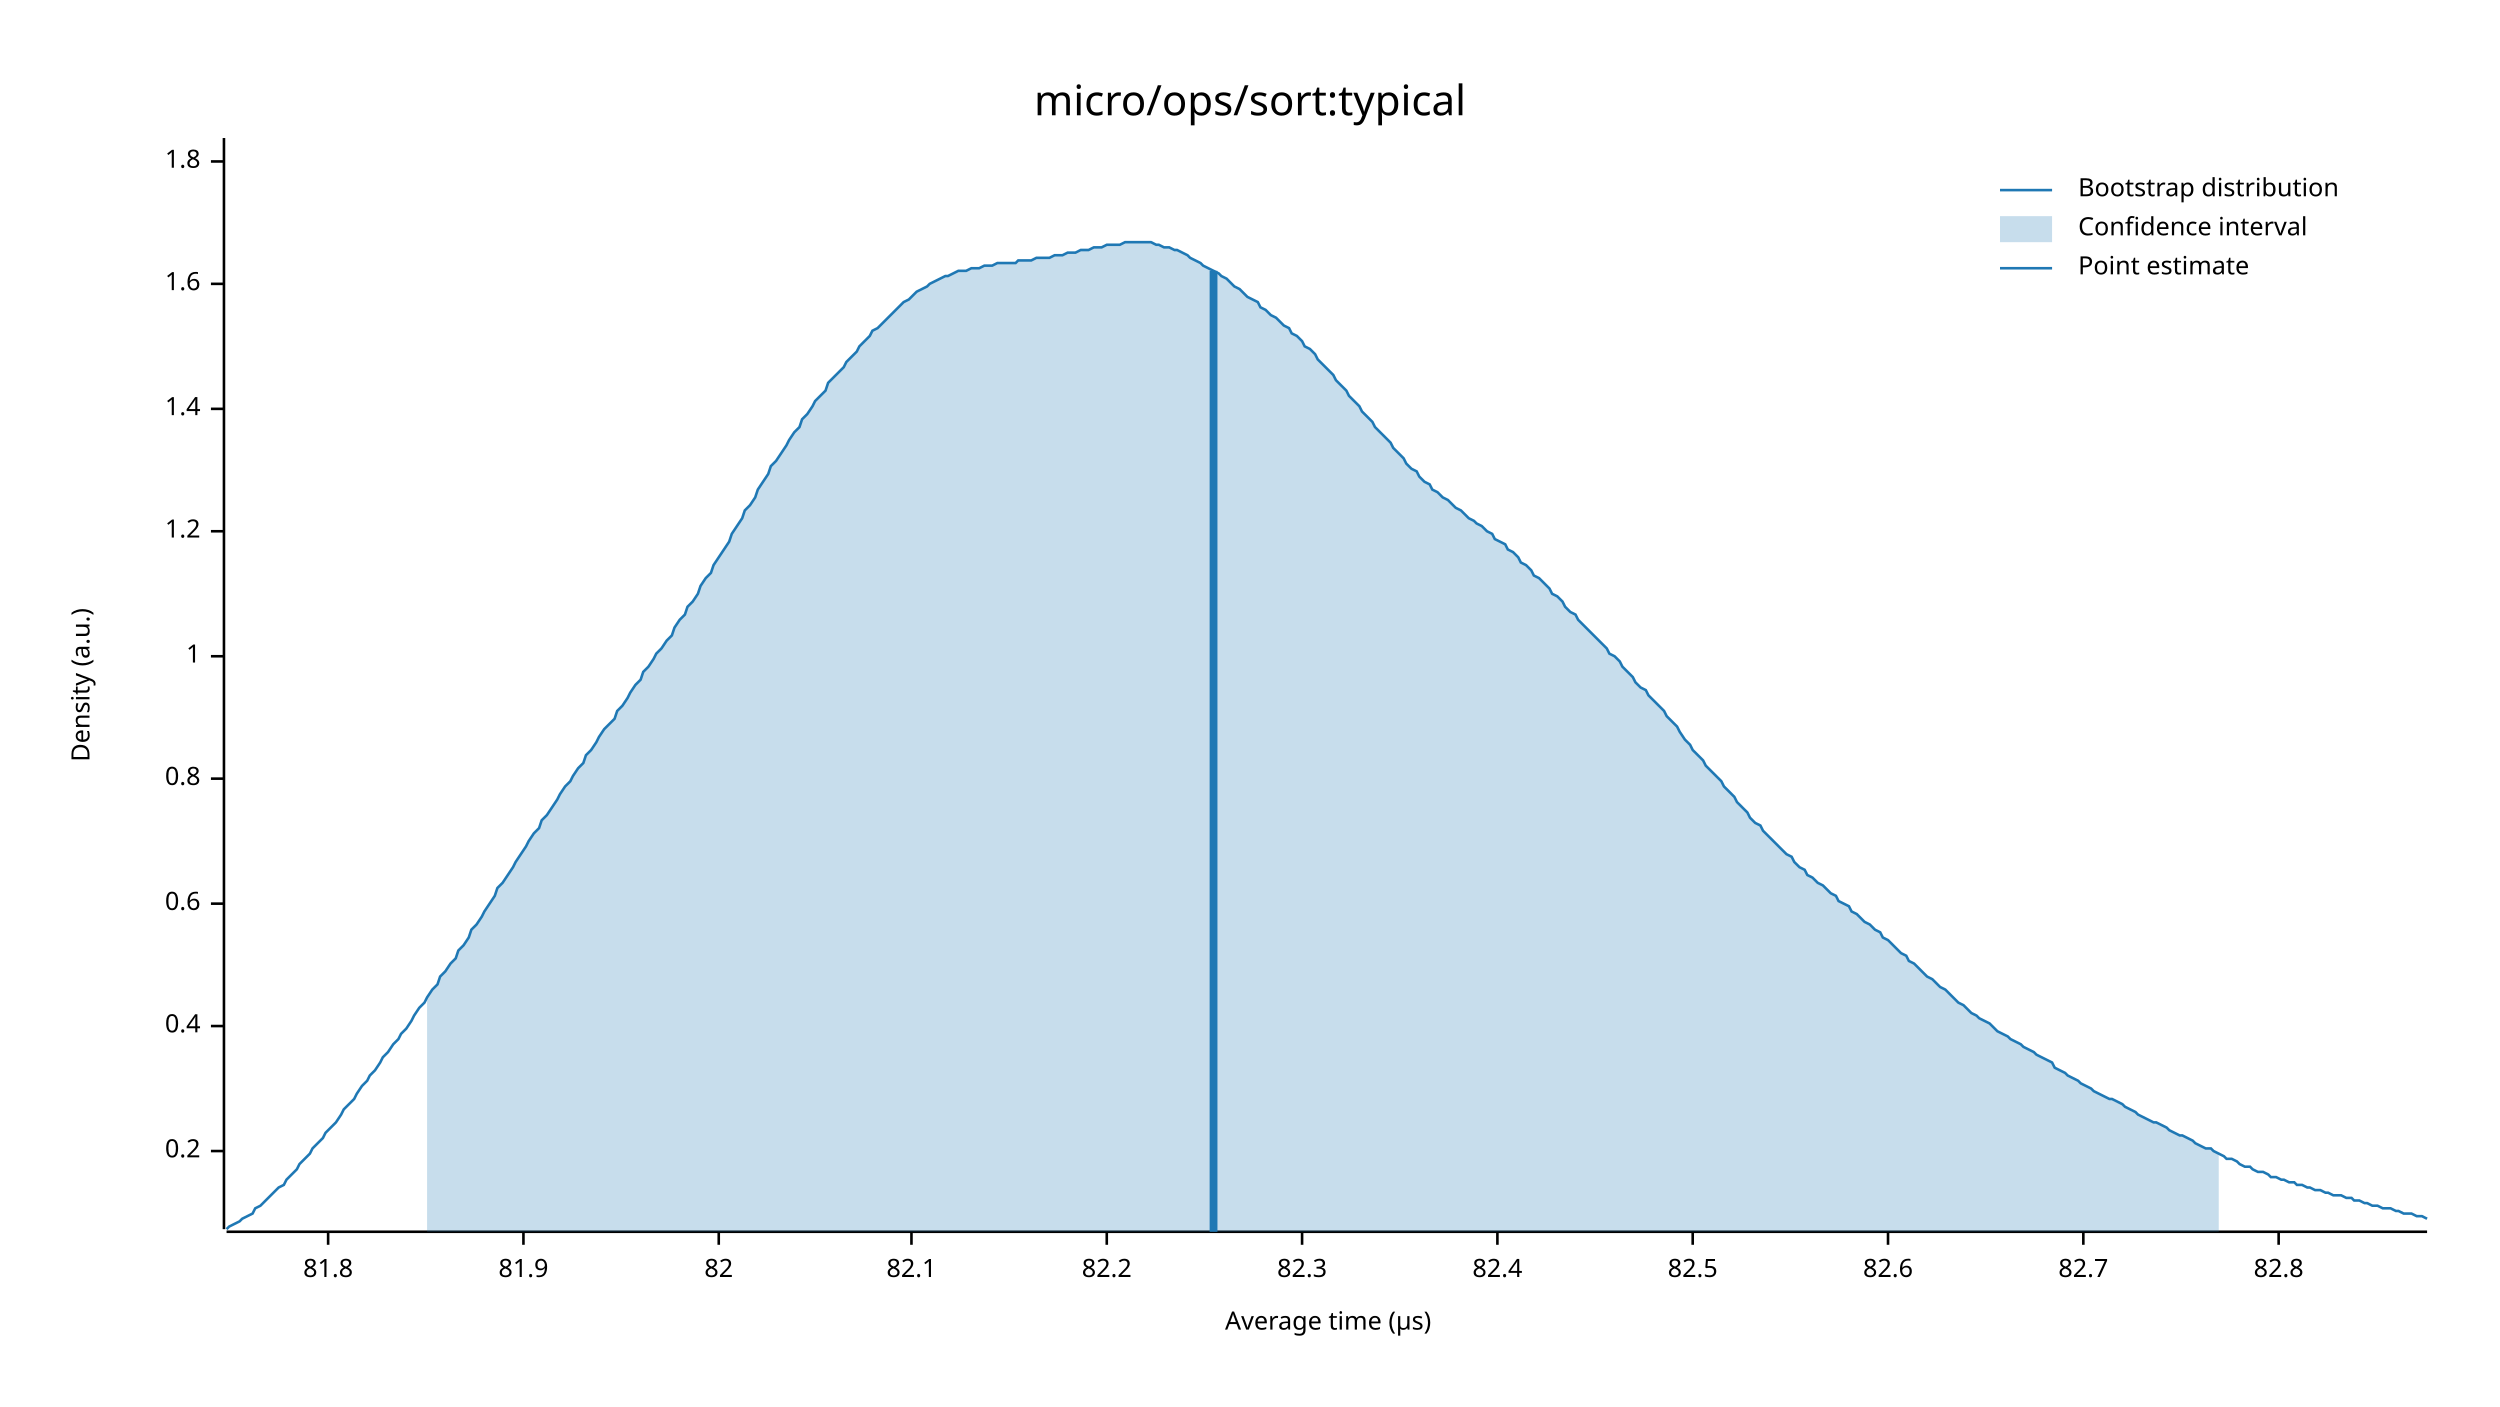
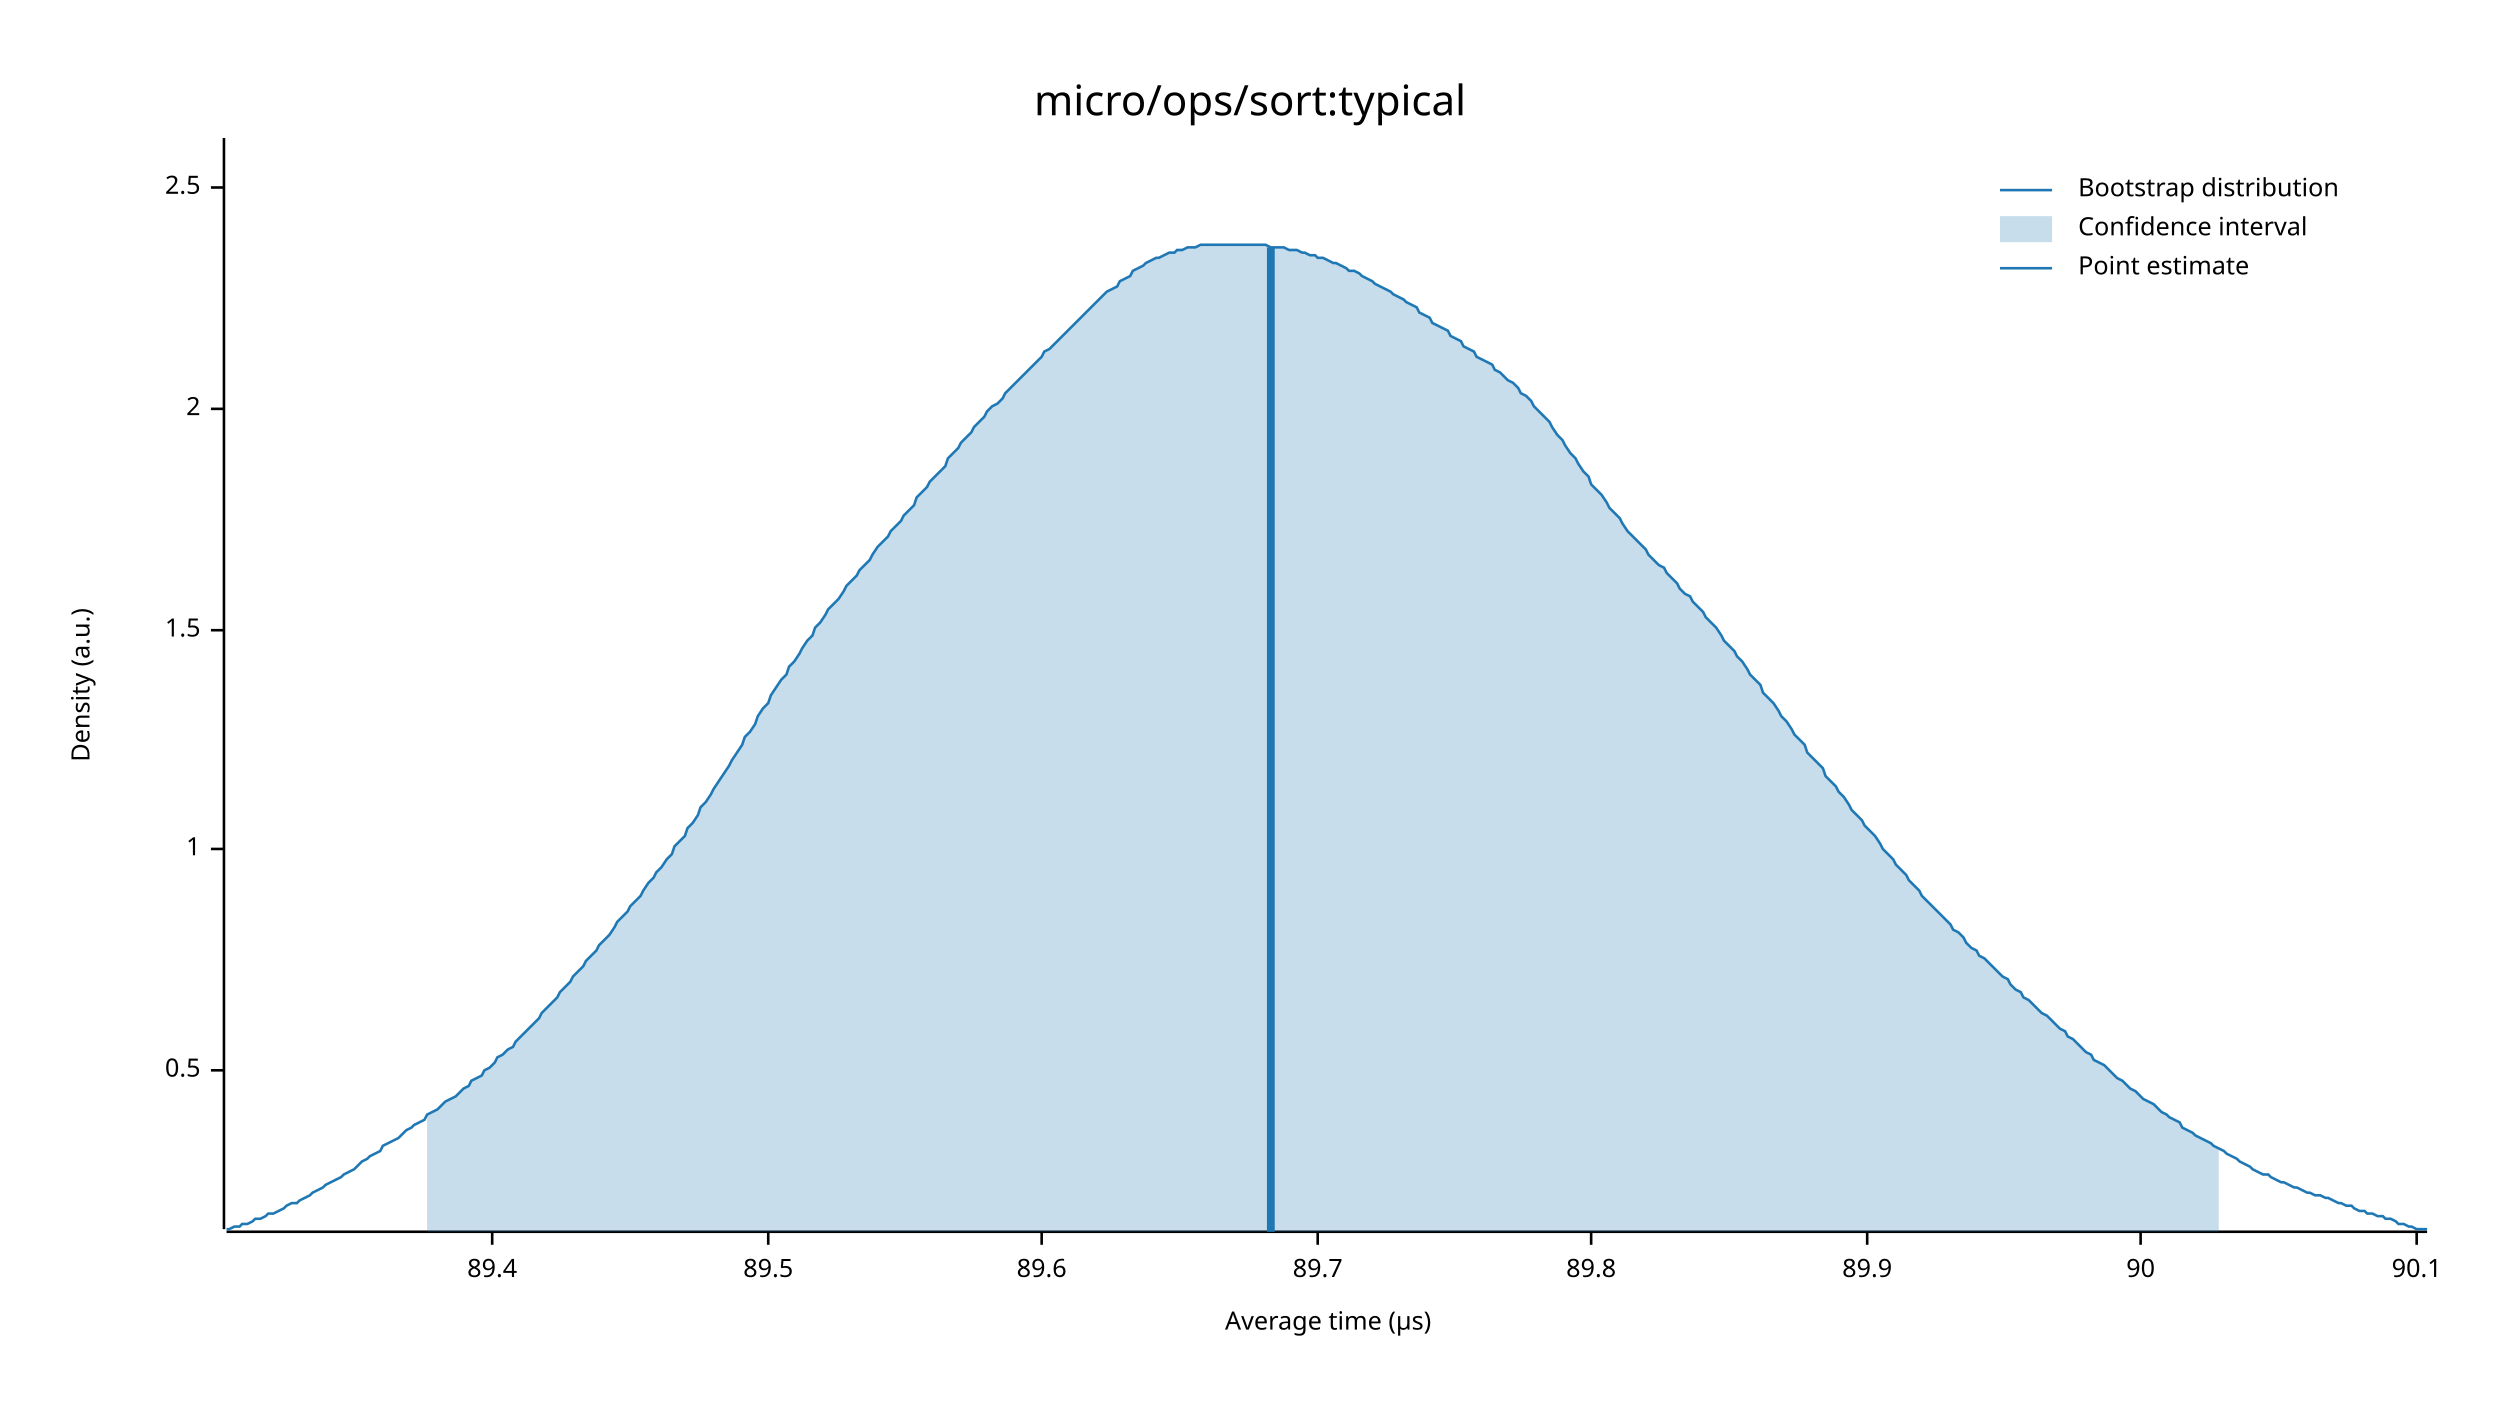
<svg xmlns="http://www.w3.org/2000/svg" width="960" height="540" viewBox="0 0 960 540">
  <text x="480" y="32" dy="0.76em" text-anchor="middle" font-family="sans-serif" font-size="16.129" opacity="1" fill="#000000">
micro/ops/sort:typical
</text>
  <text x="27" y="263" dy="0.76em" text-anchor="middle" font-family="sans-serif" font-size="9.677" opacity="1" fill="#000000" transform="rotate(270, 27, 263)">
Density (a.u.)
</text>
  <text x="510" y="513" dy="-0.5ex" text-anchor="middle" font-family="sans-serif" font-size="9.677" opacity="1" fill="#000000">
Average time (µs)
</text>
  <polyline fill="none" opacity="1" stroke="#000000" stroke-width="1" points="86,53 86,472 " />
-   <text x="77" y="442" dy="0.5ex" text-anchor="end" font-family="sans-serif" font-size="9.677" opacity="1" fill="#000000">
- 0.2
+   <text x="77" y="411" dy="0.5ex" text-anchor="end" font-family="sans-serif" font-size="9.677" opacity="1" fill="#000000">
+ 0.5
</text>
-   <polyline fill="none" opacity="1" stroke="#000000" stroke-width="1" points="81,442 86,442 " />
-   <text x="77" y="394" dy="0.5ex" text-anchor="end" font-family="sans-serif" font-size="9.677" opacity="1" fill="#000000">
- 0.4
- </text>
-   <polyline fill="none" opacity="1" stroke="#000000" stroke-width="1" points="81,394 86,394 " />
-   <text x="77" y="347" dy="0.5ex" text-anchor="end" font-family="sans-serif" font-size="9.677" opacity="1" fill="#000000">
- 0.6
- </text>
-   <polyline fill="none" opacity="1" stroke="#000000" stroke-width="1" points="81,347 86,347 " />
-   <text x="77" y="299" dy="0.5ex" text-anchor="end" font-family="sans-serif" font-size="9.677" opacity="1" fill="#000000">
- 0.8
- </text>
-   <polyline fill="none" opacity="1" stroke="#000000" stroke-width="1" points="81,299 86,299 " />
-   <text x="77" y="252" dy="0.5ex" text-anchor="end" font-family="sans-serif" font-size="9.677" opacity="1" fill="#000000">
+   <polyline fill="none" opacity="1" stroke="#000000" stroke-width="1" points="81,411 86,411 " />
+   <text x="77" y="326" dy="0.5ex" text-anchor="end" font-family="sans-serif" font-size="9.677" opacity="1" fill="#000000">
1
</text>
-   <polyline fill="none" opacity="1" stroke="#000000" stroke-width="1" points="81,252 86,252 " />
-   <text x="77" y="204" dy="0.5ex" text-anchor="end" font-family="sans-serif" font-size="9.677" opacity="1" fill="#000000">
- 1.2
+   <polyline fill="none" opacity="1" stroke="#000000" stroke-width="1" points="81,326 86,326 " />
+   <text x="77" y="242" dy="0.5ex" text-anchor="end" font-family="sans-serif" font-size="9.677" opacity="1" fill="#000000">
+ 1.5
</text>
-   <polyline fill="none" opacity="1" stroke="#000000" stroke-width="1" points="81,204 86,204 " />
+   <polyline fill="none" opacity="1" stroke="#000000" stroke-width="1" points="81,242 86,242 " />
  <text x="77" y="157" dy="0.5ex" text-anchor="end" font-family="sans-serif" font-size="9.677" opacity="1" fill="#000000">
- 1.4
+ 2
</text>
  <polyline fill="none" opacity="1" stroke="#000000" stroke-width="1" points="81,157 86,157 " />
-   <text x="77" y="109" dy="0.5ex" text-anchor="end" font-family="sans-serif" font-size="9.677" opacity="1" fill="#000000">
- 1.6
+   <text x="77" y="72" dy="0.5ex" text-anchor="end" font-family="sans-serif" font-size="9.677" opacity="1" fill="#000000">
+ 2.5
</text>
-   <polyline fill="none" opacity="1" stroke="#000000" stroke-width="1" points="81,109 86,109 " />
-   <text x="77" y="62" dy="0.5ex" text-anchor="end" font-family="sans-serif" font-size="9.677" opacity="1" fill="#000000">
- 1.8
+   <polyline fill="none" opacity="1" stroke="#000000" stroke-width="1" points="81,72 86,72 " />
+   <polyline fill="none" opacity="1" stroke="#000000" stroke-width="1" points="87,473 932,473 " />
+   <text x="189" y="483" dy="0.76em" text-anchor="middle" font-family="sans-serif" font-size="9.677" opacity="1" fill="#000000">
+ 89.4
</text>
-   <polyline fill="none" opacity="1" stroke="#000000" stroke-width="1" points="81,62 86,62 " />
-   <polyline fill="none" opacity="1" stroke="#000000" stroke-width="1" points="87,473 932,473 " />
-   <text x="126" y="483" dy="0.76em" text-anchor="middle" font-family="sans-serif" font-size="9.677" opacity="1" fill="#000000">
- 81.8
+   <polyline fill="none" opacity="1" stroke="#000000" stroke-width="1" points="189,473 189,478 " />
+   <text x="295" y="483" dy="0.76em" text-anchor="middle" font-family="sans-serif" font-size="9.677" opacity="1" fill="#000000">
+ 89.5
</text>
-   <polyline fill="none" opacity="1" stroke="#000000" stroke-width="1" points="126,473 126,478 " />
-   <text x="201" y="483" dy="0.76em" text-anchor="middle" font-family="sans-serif" font-size="9.677" opacity="1" fill="#000000">
- 81.9
+   <polyline fill="none" opacity="1" stroke="#000000" stroke-width="1" points="295,473 295,478 " />
+   <text x="400" y="483" dy="0.76em" text-anchor="middle" font-family="sans-serif" font-size="9.677" opacity="1" fill="#000000">
+ 89.6
</text>
-   <polyline fill="none" opacity="1" stroke="#000000" stroke-width="1" points="201,473 201,478 " />
-   <text x="276" y="483" dy="0.76em" text-anchor="middle" font-family="sans-serif" font-size="9.677" opacity="1" fill="#000000">
- 82
+   <polyline fill="none" opacity="1" stroke="#000000" stroke-width="1" points="400,473 400,478 " />
+   <text x="506" y="483" dy="0.76em" text-anchor="middle" font-family="sans-serif" font-size="9.677" opacity="1" fill="#000000">
+ 89.7
</text>
-   <polyline fill="none" opacity="1" stroke="#000000" stroke-width="1" points="276,473 276,478 " />
-   <text x="350" y="483" dy="0.76em" text-anchor="middle" font-family="sans-serif" font-size="9.677" opacity="1" fill="#000000">
- 82.1
+   <polyline fill="none" opacity="1" stroke="#000000" stroke-width="1" points="506,473 506,478 " />
+   <text x="611" y="483" dy="0.76em" text-anchor="middle" font-family="sans-serif" font-size="9.677" opacity="1" fill="#000000">
+ 89.8
</text>
-   <polyline fill="none" opacity="1" stroke="#000000" stroke-width="1" points="350,473 350,478 " />
-   <text x="425" y="483" dy="0.76em" text-anchor="middle" font-family="sans-serif" font-size="9.677" opacity="1" fill="#000000">
- 82.2
+   <polyline fill="none" opacity="1" stroke="#000000" stroke-width="1" points="611,473 611,478 " />
+   <text x="717" y="483" dy="0.76em" text-anchor="middle" font-family="sans-serif" font-size="9.677" opacity="1" fill="#000000">
+ 89.9
</text>
-   <polyline fill="none" opacity="1" stroke="#000000" stroke-width="1" points="425,473 425,478 " />
-   <text x="500" y="483" dy="0.76em" text-anchor="middle" font-family="sans-serif" font-size="9.677" opacity="1" fill="#000000">
- 82.3
+   <polyline fill="none" opacity="1" stroke="#000000" stroke-width="1" points="717,473 717,478 " />
+   <text x="822" y="483" dy="0.76em" text-anchor="middle" font-family="sans-serif" font-size="9.677" opacity="1" fill="#000000">
+ 90
</text>
-   <polyline fill="none" opacity="1" stroke="#000000" stroke-width="1" points="500,473 500,478 " />
-   <text x="575" y="483" dy="0.76em" text-anchor="middle" font-family="sans-serif" font-size="9.677" opacity="1" fill="#000000">
- 82.4
+   <polyline fill="none" opacity="1" stroke="#000000" stroke-width="1" points="822,473 822,478 " />
+   <text x="928" y="483" dy="0.76em" text-anchor="middle" font-family="sans-serif" font-size="9.677" opacity="1" fill="#000000">
+ 90.1
</text>
-   <polyline fill="none" opacity="1" stroke="#000000" stroke-width="1" points="575,473 575,478 " />
-   <text x="650" y="483" dy="0.76em" text-anchor="middle" font-family="sans-serif" font-size="9.677" opacity="1" fill="#000000">
- 82.5
- </text>
-   <polyline fill="none" opacity="1" stroke="#000000" stroke-width="1" points="650,473 650,478 " />
-   <text x="725" y="483" dy="0.76em" text-anchor="middle" font-family="sans-serif" font-size="9.677" opacity="1" fill="#000000">
- 82.6
- </text>
-   <polyline fill="none" opacity="1" stroke="#000000" stroke-width="1" points="725,473 725,478 " />
-   <text x="800" y="483" dy="0.76em" text-anchor="middle" font-family="sans-serif" font-size="9.677" opacity="1" fill="#000000">
- 82.7
- </text>
-   <polyline fill="none" opacity="1" stroke="#000000" stroke-width="1" points="800,473 800,478 " />
-   <text x="875" y="483" dy="0.76em" text-anchor="middle" font-family="sans-serif" font-size="9.677" opacity="1" fill="#000000">
- 82.8
- </text>
-   <polyline fill="none" opacity="1" stroke="#000000" stroke-width="1" points="875,473 875,478 " />
-   <polyline fill="none" opacity="1" stroke="#1F78B4" stroke-width="1" points="87,472 88,471 90,470 92,469 93,468 95,467 97,466 98,464 100,463 102,461 103,460 105,458 107,456 109,455 110,453 112,451 114,449 115,447 117,445 119,443 120,441 122,439 124,437 125,435 127,433 129,431 131,428 132,426 134,424 136,422 137,420 139,417 141,415 142,413 144,411 146,408 147,406 149,404 151,401 153,399 154,397 156,395 158,392 159,390 161,387 163,385 164,383 166,380 168,378 169,375 171,373 173,370 175,368 176,365 178,363 180,360 181,357 183,355 185,352 186,350 188,347 190,344 191,341 193,339 195,336 197,333 198,331 200,328 202,325 203,323 205,320 207,318 208,315 210,313 212,310 214,307 215,305 217,302 219,300 220,298 222,295 224,293 225,290 227,288 229,285 230,283 232,280 234,278 236,276 237,273 239,271 241,268 242,266 244,263 246,261 247,258 249,256 251,253 252,251 254,249 256,246 258,244 259,241 261,238 263,236 264,233 266,231 268,228 269,225 271,222 273,220 274,217 276,214 278,211 280,208 281,205 283,202 285,199 286,196 288,194 290,191 291,188 293,185 295,182 296,179 298,177 300,174 302,171 303,169 305,166 307,164 308,161 310,159 312,156 313,154 315,152 317,150 318,147 320,145 322,143 324,141 325,139 327,137 329,135 330,133 332,131 334,129 335,127 337,126 339,124 341,122 342,121 344,119 346,117 347,116 349,115 351,113 352,112 354,111 356,110 357,109 359,108 361,107 363,106 364,106 366,105 368,104 369,104 371,104 373,103 374,103 376,103 378,102 379,102 381,102 383,101 385,101 386,101 388,101 390,101 391,100 393,100 395,100 396,100 398,99 400,99 401,99 403,99 405,98 407,98 408,98 410,97 412,97 413,97 415,96 417,96 418,96 420,95 422,95 423,95 425,94 427,94 429,94 430,94 432,93 434,93 435,93 437,93 439,93 440,93 442,93 444,94 445,94 447,95 449,95 451,96 452,96 454,97 456,98 457,99 459,100 461,101 462,102 464,103 466,104 468,105 469,106 471,107 473,109 474,110 476,111 478,113 479,114 481,115 483,116 484,118 486,119 488,121 490,122 491,123 493,125 495,126 496,128 498,129 500,131 501,133 503,134 505,136 506,138 508,140 510,142 512,144 513,146 515,148 517,150 518,152 520,154 522,156 523,158 525,160 527,162 528,164 530,166 532,168 534,170 535,172 537,174 539,176 540,178 542,180 544,181 545,183 547,185 549,186 550,188 552,189 554,191 556,192 557,193 559,195 561,196 562,197 564,199 566,200 567,201 569,202 571,204 573,205 574,207 576,208 578,209 579,211 581,212 583,214 584,216 586,217 588,219 589,221 591,222 593,224 595,226 596,228 598,229 600,231 601,233 603,235 605,236 606,238 608,240 610,242 611,243 613,245 615,247 617,249 618,251 620,252 622,254 623,256 625,258 627,260 628,262 630,264 632,265 633,267 635,269 637,271 639,273 640,275 642,277 644,279 645,281 647,284 649,286 650,288 652,290 654,292 655,294 657,296 659,298 661,300 662,302 664,304 666,306 667,308 669,310 671,312 672,314 674,316 676,317 677,319 679,321 681,323 683,325 684,326 686,328 688,329 689,331 691,333 693,334 694,336 696,337 698,339 700,340 701,341 703,343 705,344 706,346 708,347 710,348 711,350 713,351 715,353 716,354 718,355 720,357 722,358 723,360 725,361 727,363 728,364 730,366 732,367 733,369 735,370 737,372 738,373 740,375 742,376 744,378 745,379 747,380 749,382 750,383 752,385 754,386 755,387 757,389 759,390 760,391 762,392 764,393 766,395 767,396 769,397 771,398 772,399 774,400 776,401 777,402 779,403 781,404 782,405 784,406 786,407 788,408 789,410 791,411 793,412 794,413 796,414 798,415 799,416 801,417 803,418 804,419 806,420 808,421 810,422 811,422 813,423 815,424 816,425 818,426 820,427 821,428 823,429 825,430 827,431 828,431 830,432 832,433 833,434 835,435 837,436 838,436 840,437 842,438 843,439 845,440 847,441 849,441 850,442 852,443 854,444 855,445 857,445 859,446 860,447 862,448 864,448 865,449 867,450 869,450 871,451 872,452 874,452 876,453 877,453 879,454 881,454 882,455 884,455 886,456 887,456 889,457 891,457 893,458 894,458 896,459 898,459 899,459 901,460 903,460 904,461 906,461 908,462 909,462 911,463 913,463 915,464 916,464 918,464 920,465 921,465 923,466 925,466 926,466 928,467 930,467 932,468 " />
-   <polygon opacity="0.25" fill="#1F78B4" points="164,383 166,380 168,378 169,375 171,373 173,370 175,368 176,365 178,363 180,360 181,357 183,355 185,352 186,350 188,347 190,344 191,341 193,339 195,336 197,333 198,331 200,328 202,325 203,323 205,320 207,318 208,315 210,313 212,310 214,307 215,305 217,302 219,300 220,298 222,295 224,293 225,290 227,288 229,285 230,283 232,280 234,278 236,276 237,273 239,271 241,268 242,266 244,263 246,261 247,258 249,256 251,253 252,251 254,249 256,246 258,244 259,241 261,238 263,236 264,233 266,231 268,228 269,225 271,222 273,220 274,217 276,214 278,211 280,208 281,205 283,202 285,199 286,196 288,194 290,191 291,188 293,185 295,182 296,179 298,177 300,174 302,171 303,169 305,166 307,164 308,161 310,159 312,156 313,154 315,152 317,150 318,147 320,145 322,143 324,141 325,139 327,137 329,135 330,133 332,131 334,129 335,127 337,126 339,124 341,122 342,121 344,119 346,117 347,116 349,115 351,113 352,112 354,111 356,110 357,109 359,108 361,107 363,106 364,106 366,105 368,104 369,104 371,104 373,103 374,103 376,103 378,102 379,102 381,102 383,101 385,101 386,101 388,101 390,101 391,100 393,100 395,100 396,100 398,99 400,99 401,99 403,99 405,98 407,98 408,98 410,97 412,97 413,97 415,96 417,96 418,96 420,95 422,95 423,95 425,94 427,94 429,94 430,94 432,93 434,93 435,93 437,93 439,93 440,93 442,93 444,94 445,94 447,95 449,95 451,96 452,96 454,97 456,98 457,99 459,100 461,101 462,102 464,103 466,104 468,105 469,106 471,107 473,109 474,110 476,111 478,113 479,114 481,115 483,116 484,118 486,119 488,121 490,122 491,123 493,125 495,126 496,128 498,129 500,131 501,133 503,134 505,136 506,138 508,140 510,142 512,144 513,146 515,148 517,150 518,152 520,154 522,156 523,158 525,160 527,162 528,164 530,166 532,168 534,170 535,172 537,174 539,176 540,178 542,180 544,181 545,183 547,185 549,186 550,188 552,189 554,191 556,192 557,193 559,195 561,196 562,197 564,199 566,200 567,201 569,202 571,204 573,205 574,207 576,208 578,209 579,211 581,212 583,214 584,216 586,217 588,219 589,221 591,222 593,224 595,226 596,228 598,229 600,231 601,233 603,235 605,236 606,238 608,240 610,242 611,243 613,245 615,247 617,249 618,251 620,252 622,254 623,256 625,258 627,260 628,262 630,264 632,265 633,267 635,269 637,271 639,273 640,275 642,277 644,279 645,281 647,284 649,286 650,288 652,290 654,292 655,294 657,296 659,298 661,300 662,302 664,304 666,306 667,308 669,310 671,312 672,314 674,316 676,317 677,319 679,321 681,323 683,325 684,326 686,328 688,329 689,331 691,333 693,334 694,336 696,337 698,339 700,340 701,341 703,343 705,344 706,346 708,347 710,348 711,350 713,351 715,353 716,354 718,355 720,357 722,358 723,360 725,361 727,363 728,364 730,366 732,367 733,369 735,370 737,372 738,373 740,375 742,376 744,378 745,379 747,380 749,382 750,383 752,385 754,386 755,387 757,389 759,390 760,391 762,392 764,393 766,395 767,396 769,397 771,398 772,399 774,400 776,401 777,402 779,403 781,404 782,405 784,406 786,407 788,408 789,410 791,411 793,412 794,413 796,414 798,415 799,416 801,417 803,418 804,419 806,420 808,421 810,422 811,422 813,423 815,424 816,425 818,426 820,427 821,428 823,429 825,430 827,431 828,431 830,432 832,433 833,434 835,435 837,436 838,436 840,437 842,438 843,439 845,440 847,441 849,441 850,442 852,443 852,473 164,473 " />
-   <polyline fill="none" opacity="1" stroke="#1F78B4" stroke-width="3" points="466,473 466,104 " />
+   <polyline fill="none" opacity="1" stroke="#000000" stroke-width="1" points="928,473 928,478 " />
+   <polyline fill="none" opacity="1" stroke="#1F78B4" stroke-width="1" points="87,472 88,472 90,471 92,471 93,470 95,470 97,469 98,468 100,468 102,467 103,466 105,466 107,465 109,464 110,463 112,462 114,462 115,461 117,460 119,459 120,458 122,457 124,456 125,455 127,454 129,453 131,452 132,451 134,450 136,449 137,448 139,446 141,445 142,444 144,443 146,442 147,440 149,439 151,438 153,437 154,436 156,434 158,433 159,432 161,431 163,430 164,428 166,427 168,426 169,425 171,423 173,422 175,421 176,420 178,418 180,417 181,415 183,414 185,413 186,411 188,410 190,408 191,406 193,405 195,403 197,402 198,400 200,398 202,396 203,395 205,393 207,391 208,389 210,387 212,385 214,383 215,381 217,379 219,377 220,375 222,373 224,371 225,369 227,367 229,365 230,363 232,361 234,359 236,356 237,354 239,352 241,350 242,348 244,346 246,344 247,342 249,339 251,337 252,335 254,333 256,330 258,328 259,325 261,323 263,321 264,318 266,316 268,313 269,310 271,308 273,305 274,303 276,300 278,297 280,294 281,292 283,289 285,286 286,283 288,281 290,278 291,275 293,272 295,270 296,267 298,264 300,261 302,259 303,256 305,254 307,251 308,249 310,246 312,244 313,241 315,239 317,236 318,234 320,232 322,230 324,227 325,225 327,223 329,221 330,219 332,217 334,215 335,213 337,210 339,208 341,206 342,204 344,202 346,200 347,198 349,196 351,194 352,191 354,189 356,187 357,185 359,183 361,181 363,179 364,176 366,174 368,172 369,170 371,168 373,166 374,164 376,162 378,160 379,158 381,156 383,155 385,153 386,151 388,149 390,147 391,146 393,144 395,142 396,141 398,139 400,137 401,135 403,134 405,132 407,130 408,129 410,127 412,125 413,124 415,122 417,120 418,119 420,117 422,115 423,114 425,112 427,111 429,110 430,108 432,107 434,106 435,104 437,103 439,102 440,101 442,100 444,99 445,99 447,98 449,97 451,97 452,96 454,96 456,95 457,95 459,95 461,94 462,94 464,94 466,94 468,94 469,94 471,94 473,94 474,94 476,94 478,94 479,94 481,94 483,94 484,94 486,94 488,95 490,95 491,95 493,95 495,96 496,96 498,96 500,97 501,97 503,98 505,98 506,99 508,99 510,100 512,101 513,101 515,102 517,103 518,104 520,104 522,105 523,106 525,107 527,108 528,109 530,110 532,111 534,112 535,113 537,114 539,115 540,116 542,117 544,118 545,120 547,121 549,122 550,124 552,125 554,126 556,127 557,129 559,130 561,131 562,133 564,134 566,135 567,137 569,138 571,139 573,140 574,142 576,143 578,145 579,146 581,147 583,149 584,151 586,152 588,154 589,156 591,158 593,160 595,162 596,164 598,167 600,169 601,171 603,174 605,176 606,178 608,181 610,183 611,186 613,188 615,190 617,193 618,195 620,197 622,199 623,201 625,204 627,206 628,207 630,209 632,211 633,213 635,215 637,217 639,218 640,220 642,222 644,224 645,226 647,228 649,229 650,231 652,233 654,235 655,237 657,239 659,241 661,244 662,246 664,248 666,250 667,252 669,254 671,257 672,259 674,261 676,263 677,266 679,268 681,270 683,273 684,275 686,277 688,280 689,282 691,284 693,286 694,289 696,291 698,293 700,295 701,298 703,300 705,302 706,304 708,306 710,309 711,311 713,313 715,315 716,317 718,319 720,321 722,324 723,326 725,328 727,330 728,332 730,334 732,336 733,338 735,340 737,342 738,344 740,346 742,348 744,350 745,351 747,353 749,355 750,357 752,358 754,360 755,362 757,364 759,365 760,367 762,368 764,370 766,372 767,373 769,375 771,376 772,378 774,380 776,381 777,383 779,384 781,386 782,387 784,389 786,390 788,392 789,393 791,395 793,396 794,398 796,399 798,401 799,402 801,404 803,405 804,407 806,408 808,409 810,411 811,412 813,414 815,415 816,416 818,418 820,419 821,420 823,422 825,423 827,424 828,425 830,427 832,428 833,429 835,430 837,431 838,433 840,434 842,435 843,436 845,437 847,438 849,439 850,440 852,441 854,442 855,443 857,444 859,445 860,446 862,447 864,448 865,449 867,450 869,451 871,451 872,452 874,453 876,454 877,454 879,455 881,456 882,456 884,457 886,458 887,458 889,459 891,459 893,460 894,460 896,461 898,462 899,462 901,463 903,463 904,464 906,465 908,465 909,466 911,466 913,467 915,467 916,468 918,468 920,469 921,470 923,470 925,471 926,471 928,472 930,472 932,472 " />
+   <polygon opacity="0.25" fill="#1F78B4" points="164,428 166,427 168,426 169,425 171,423 173,422 175,421 176,420 178,418 180,417 181,415 183,414 185,413 186,411 188,410 190,408 191,406 193,405 195,403 197,402 198,400 200,398 202,396 203,395 205,393 207,391 208,389 210,387 212,385 214,383 215,381 217,379 219,377 220,375 222,373 224,371 225,369 227,367 229,365 230,363 232,361 234,359 236,356 237,354 239,352 241,350 242,348 244,346 246,344 247,342 249,339 251,337 252,335 254,333 256,330 258,328 259,325 261,323 263,321 264,318 266,316 268,313 269,310 271,308 273,305 274,303 276,300 278,297 280,294 281,292 283,289 285,286 286,283 288,281 290,278 291,275 293,272 295,270 296,267 298,264 300,261 302,259 303,256 305,254 307,251 308,249 310,246 312,244 313,241 315,239 317,236 318,234 320,232 322,230 324,227 325,225 327,223 329,221 330,219 332,217 334,215 335,213 337,210 339,208 341,206 342,204 344,202 346,200 347,198 349,196 351,194 352,191 354,189 356,187 357,185 359,183 361,181 363,179 364,176 366,174 368,172 369,170 371,168 373,166 374,164 376,162 378,160 379,158 381,156 383,155 385,153 386,151 388,149 390,147 391,146 393,144 395,142 396,141 398,139 400,137 401,135 403,134 405,132 407,130 408,129 410,127 412,125 413,124 415,122 417,120 418,119 420,117 422,115 423,114 425,112 427,111 429,110 430,108 432,107 434,106 435,104 437,103 439,102 440,101 442,100 444,99 445,99 447,98 449,97 451,97 452,96 454,96 456,95 457,95 459,95 461,94 462,94 464,94 466,94 468,94 469,94 471,94 473,94 474,94 476,94 478,94 479,94 481,94 483,94 484,94 486,94 488,95 490,95 491,95 493,95 495,96 496,96 498,96 500,97 501,97 503,98 505,98 506,99 508,99 510,100 512,101 513,101 515,102 517,103 518,104 520,104 522,105 523,106 525,107 527,108 528,109 530,110 532,111 534,112 535,113 537,114 539,115 540,116 542,117 544,118 545,120 547,121 549,122 550,124 552,125 554,126 556,127 557,129 559,130 561,131 562,133 564,134 566,135 567,137 569,138 571,139 573,140 574,142 576,143 578,145 579,146 581,147 583,149 584,151 586,152 588,154 589,156 591,158 593,160 595,162 596,164 598,167 600,169 601,171 603,174 605,176 606,178 608,181 610,183 611,186 613,188 615,190 617,193 618,195 620,197 622,199 623,201 625,204 627,206 628,207 630,209 632,211 633,213 635,215 637,217 639,218 640,220 642,222 644,224 645,226 647,228 649,229 650,231 652,233 654,235 655,237 657,239 659,241 661,244 662,246 664,248 666,250 667,252 669,254 671,257 672,259 674,261 676,263 677,266 679,268 681,270 683,273 684,275 686,277 688,280 689,282 691,284 693,286 694,289 696,291 698,293 700,295 701,298 703,300 705,302 706,304 708,306 710,309 711,311 713,313 715,315 716,317 718,319 720,321 722,324 723,326 725,328 727,330 728,332 730,334 732,336 733,338 735,340 737,342 738,344 740,346 742,348 744,350 745,351 747,353 749,355 750,357 752,358 754,360 755,362 757,364 759,365 760,367 762,368 764,370 766,372 767,373 769,375 771,376 772,378 774,380 776,381 777,383 779,384 781,386 782,387 784,389 786,390 788,392 789,393 791,395 793,396 794,398 796,399 798,401 799,402 801,404 803,405 804,407 806,408 808,409 810,411 811,412 813,414 815,415 816,416 818,418 820,419 821,420 823,422 825,423 827,424 828,425 830,427 832,428 833,429 835,430 837,431 838,433 840,434 842,435 843,436 845,437 847,438 849,439 850,440 852,441 852,473 164,473 " />
+   <polyline fill="none" opacity="1" stroke="#1F78B4" stroke-width="3" points="488,473 488,95 " />
  <text x="798" y="68" dy="0.76em" text-anchor="start" font-family="sans-serif" font-size="9.677" opacity="1" fill="#000000">
Bootstrap distribution
</text>
  <text x="798" y="83" dy="0.76em" text-anchor="start" font-family="sans-serif" font-size="9.677" opacity="1" fill="#000000">
Confidence interval
</text>
  <text x="798" y="98" dy="0.76em" text-anchor="start" font-family="sans-serif" font-size="9.677" opacity="1" fill="#000000">
Point estimate
</text>
  <polyline fill="none" opacity="1" stroke="#1F78B4" stroke-width="1" points="768,73 788,73 " />
  <rect x="768" y="83" width="20" height="10" opacity="0.25" fill="#1F78B4" stroke="none" />
  <polyline fill="none" opacity="1" stroke="#1F78B4" stroke-width="1" points="768,103 788,103 " />
</svg>
